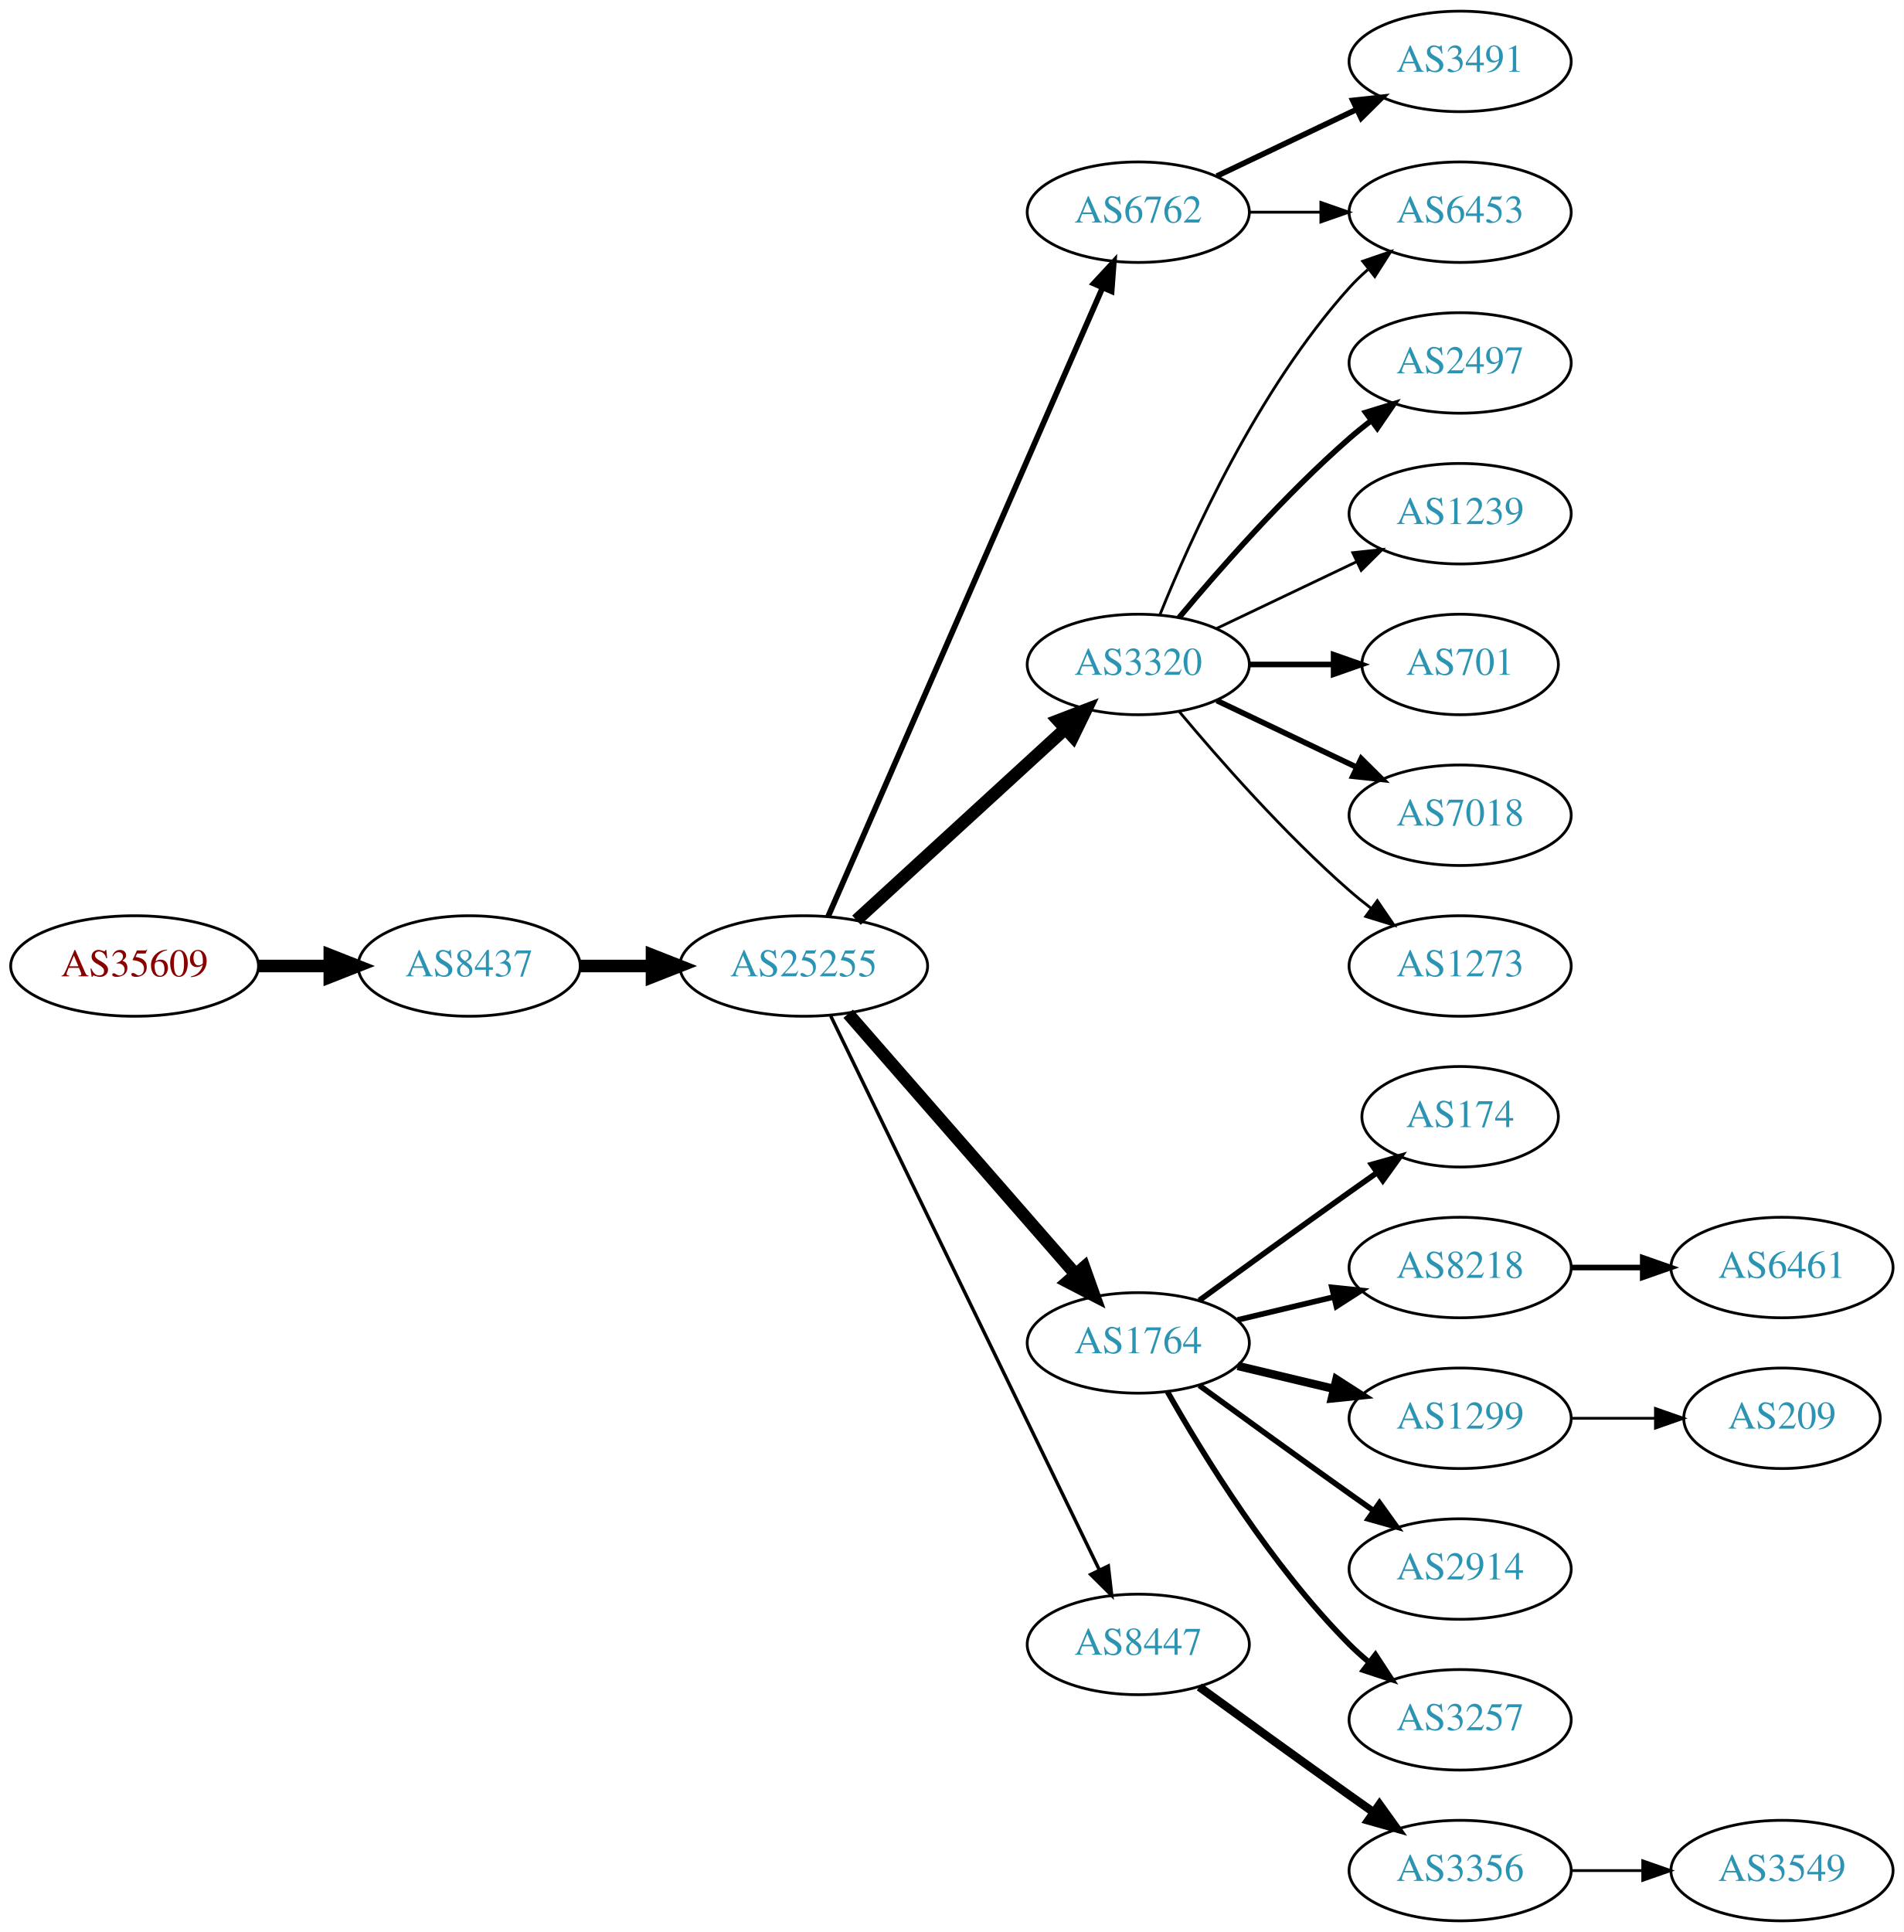
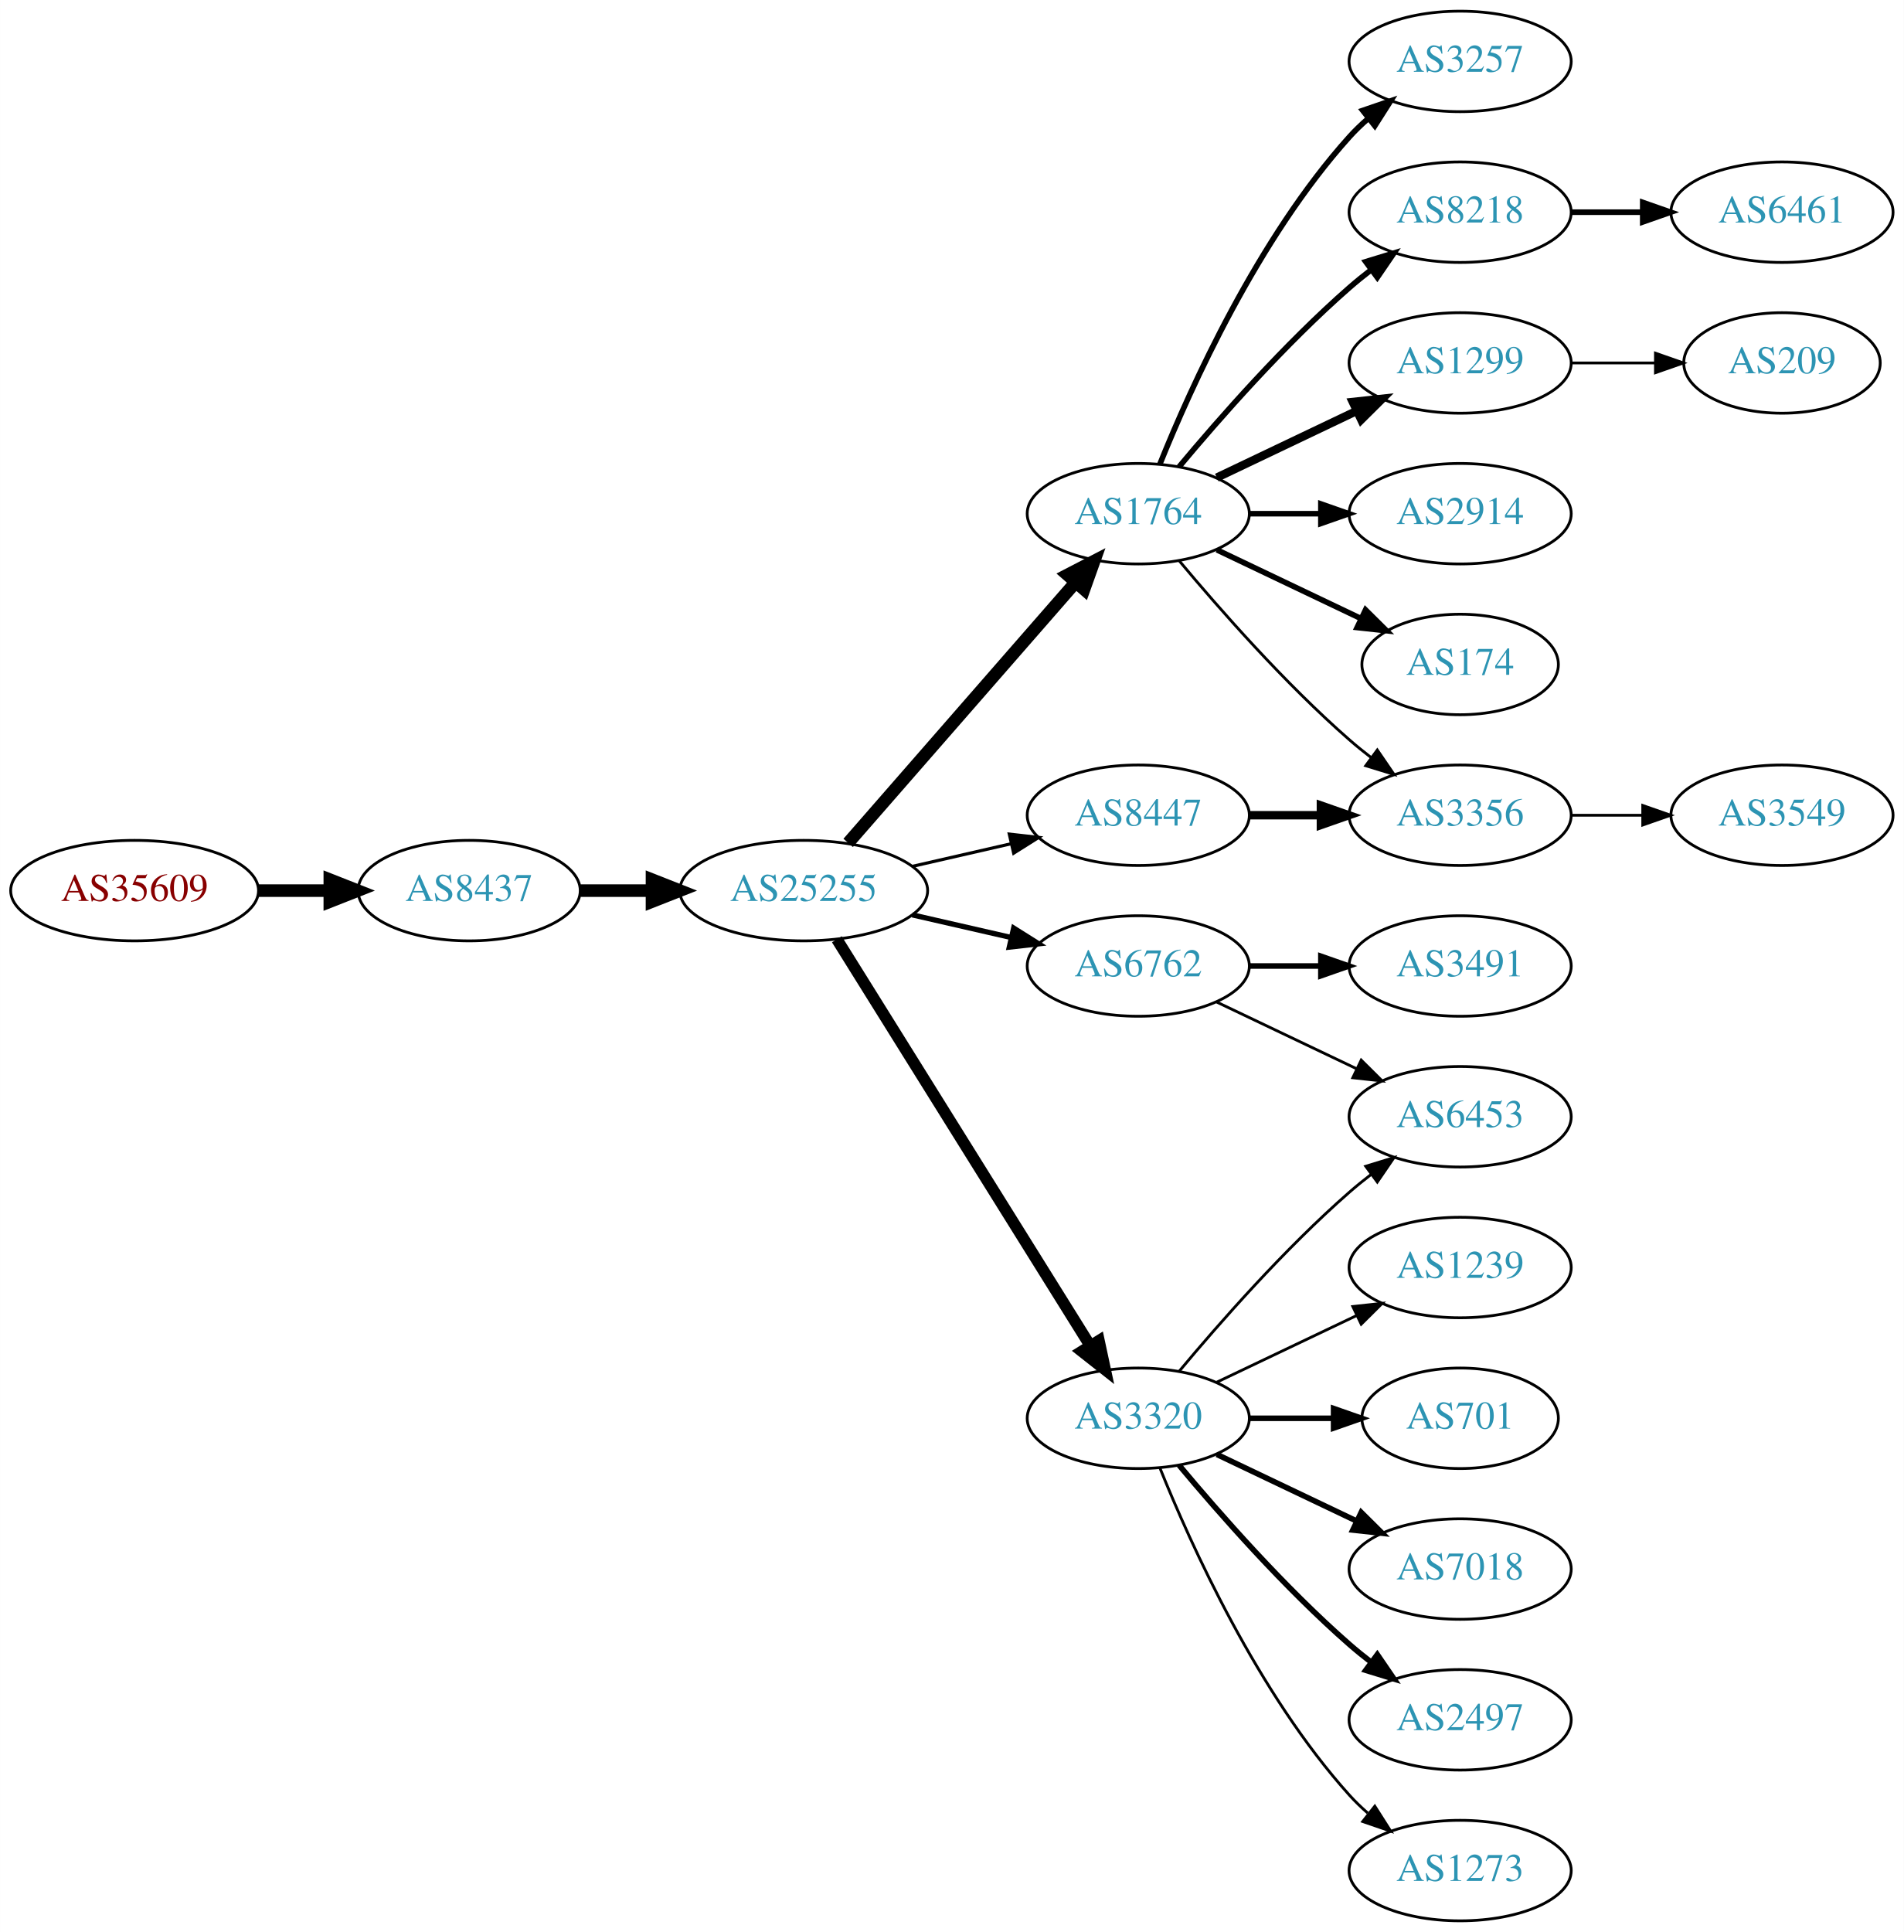
<svg xmlns="http://www.w3.org/2000/svg" xmlns:xlink="http://www.w3.org/1999/xlink" width="682pt" height="692pt" viewBox="0.00 0.00 681.96 692.00">
  <g id="graph0" class="graph" transform="scale(1 1) rotate(0) translate(4 688)">
    <polygon fill="white" stroke="none" points="-4,4 -4,-688 677.956,-688 677.956,4 -4,4" />
    <g id="node1" class="node">
      <g id="a_node1">
        <a xlink:href="/asn/35609" xlink:title="AS35609 ~ Smart Force e.U. [AT]">
-           <ellipse fill="#ffffff" stroke="black" cx="44.196" cy="-342" rx="44.393" ry="18" />
-           <text text-anchor="middle" x="44.196" y="-338.3" font-family="Times,serif" font-size="14.00" fill="#880000">AS35609</text>
+           <ellipse fill="#ffffff" stroke="black" cx="44.196" cy="-369" rx="44.393" ry="18" />
+           <text text-anchor="middle" x="44.196" y="-365.3" font-family="Times,serif" font-size="14.00" fill="#880000">AS35609</text>
        </a>
      </g>
    </g>
    <g id="node2" class="node">
      <g id="a_node2">
        <a xlink:href="/asn/8437" xlink:title="AS8437 ~ Hutchison Drei Austria GmbH [AT]">
-           <ellipse fill="#ffffff" stroke="black" cx="164.039" cy="-342" rx="39.794" ry="18" />
-           <text text-anchor="middle" x="164.039" y="-338.3" font-family="Times,serif" font-size="14.00" fill="#2c94b3">AS8437</text>
+           <ellipse fill="#ffffff" stroke="black" cx="164.039" cy="-369" rx="39.794" ry="18" />
+           <text text-anchor="middle" x="164.039" y="-365.3" font-family="Times,serif" font-size="14.00" fill="#2c94b3">AS8437</text>
        </a>
      </g>
    </g>
    <g id="edge1" class="edge">
-       <path fill="none" stroke="black" stroke-width="4.5" d="M88.407,-342C96.72,-342 105.482,-342 113.965,-342" />
-       <polygon fill="black" stroke="black" stroke-width="4.5" points="114.123,-345.938 124.123,-342 114.123,-338.063 114.123,-345.938" />
+       <path fill="none" stroke="black" stroke-width="4.5" d="M88.407,-369C96.72,-369 105.482,-369 113.965,-369" />
+       <polygon fill="black" stroke="black" stroke-width="4.5" points="114.123,-372.938 124.123,-369 114.123,-365.063 114.123,-372.938" />
    </g>
    <g id="node3" class="node">
      <g id="a_node3">
        <a xlink:href="/asn/25255" xlink:title="AS25255 ~ ==&gt; TELE2 AUSTRIA &lt;== [AT]">
-           <ellipse fill="#ffffff" stroke="black" cx="283.881" cy="-342" rx="44.393" ry="18" />
-           <text text-anchor="middle" x="283.881" y="-338.3" font-family="Times,serif" font-size="14.00" fill="#2c94b3">AS25255</text>
+           <ellipse fill="#ffffff" stroke="black" cx="283.881" cy="-369" rx="44.393" ry="18" />
+           <text text-anchor="middle" x="283.881" y="-365.3" font-family="Times,serif" font-size="14.00" fill="#2c94b3">AS25255</text>
        </a>
      </g>
    </g>
    <g id="edge2" class="edge">
-       <path fill="none" stroke="black" stroke-width="4.5" d="M203.951,-342C212.054,-342 220.729,-342 229.255,-342" />
-       <polygon fill="black" stroke="black" stroke-width="4.5" points="229.533,-345.938 239.533,-342 229.533,-338.063 229.533,-345.938" />
+       <path fill="none" stroke="black" stroke-width="4.5" d="M203.951,-369C212.054,-369 220.729,-369 229.255,-369" />
+       <polygon fill="black" stroke="black" stroke-width="4.5" points="229.533,-372.938 239.533,-369 229.533,-365.063 229.533,-372.938" />
    </g>
    <g id="node4" class="node">
      <g id="a_node4">
-         <a xlink:href="/asn/6762" xlink:title="AS6762 ~ TELECOM ITALIA SPARKLE S.p.A. [IT]">
-           <ellipse fill="#ffffff" stroke="black" cx="403.724" cy="-612" rx="39.794" ry="18" />
-           <text text-anchor="middle" x="403.724" y="-608.3" font-family="Times,serif" font-size="14.00" fill="#2c94b3">AS6762</text>
+         <a xlink:href="/asn/1764" xlink:title="AS1764 ~ NEXTLAYER-AS [AT]">
+           <ellipse fill="#ffffff" stroke="black" cx="403.724" cy="-504" rx="39.794" ry="18" />
+           <text text-anchor="middle" x="403.724" y="-500.3" font-family="Times,serif" font-size="14.00" fill="#2c94b3">AS1764</text>
        </a>
      </g>
    </g>
    <g id="edge3" class="edge">
-       <path fill="none" stroke="black" stroke-width="2.045" d="M292.613,-359.715C312.714,-405.771 366.723,-529.514 390.826,-584.739" />
-       <polygon fill="black" stroke="black" stroke-width="2.045" points="387.755,-586.454 394.963,-594.219 394.171,-583.654 387.755,-586.454" />
+       <path fill="none" stroke="black" stroke-width="4.5" d="M299.806,-386.098C320.349,-409.631 357.468,-452.155 381.064,-479.187" />
+       <polygon fill="black" stroke="black" stroke-width="4.5" points="378.378,-482.097 387.92,-487.041 384.31,-476.918 378.378,-482.097" />
    </g>
    <g id="node5" class="node">
      <g id="a_node5">
-         <a xlink:href="/asn/3320" xlink:title="AS3320 ~ DTAG [DE]">
-           <ellipse fill="#ffffff" stroke="black" cx="403.724" cy="-450" rx="39.794" ry="18" />
-           <text text-anchor="middle" x="403.724" y="-446.3" font-family="Times,serif" font-size="14.00" fill="#2c94b3">AS3320</text>
+         <a xlink:href="/asn/6762" xlink:title="AS6762 ~ TELECOM ITALIA SPARKLE S.p.A. [IT]">
+           <ellipse fill="#ffffff" stroke="black" cx="403.724" cy="-342" rx="39.794" ry="18" />
+           <text text-anchor="middle" x="403.724" y="-338.3" font-family="Times,serif" font-size="14.00" fill="#2c94b3">AS6762</text>
        </a>
      </g>
    </g>
    <g id="edge4" class="edge">
-       <path fill="none" stroke="black" stroke-width="4.5" d="M302.779,-358.403C322.707,-376.667 355.065,-406.322 377.542,-426.921" />
-       <polygon fill="black" stroke="black" stroke-width="4.5" points="375.011,-429.943 385.044,-433.797 380.332,-424.137 375.011,-429.943" />
+       <path fill="none" stroke="black" stroke-width="1.875" d="M322.816,-360.308C334.057,-357.733 346.469,-354.889 358.092,-352.226" />
+       <polygon fill="black" stroke="black" stroke-width="1.875" points="359.088,-355.588 368.054,-349.943 357.525,-348.765 359.088,-355.588" />
    </g>
    <g id="node6" class="node">
      <g id="a_node6">
-         <a xlink:href="/asn/1764" xlink:title="AS1764 ~ NEXTLAYER-AS [AT]">
-           <ellipse fill="#ffffff" stroke="black" cx="403.724" cy="-207" rx="39.794" ry="18" />
-           <text text-anchor="middle" x="403.724" y="-203.3" font-family="Times,serif" font-size="14.00" fill="#2c94b3">AS1764</text>
+         <a xlink:href="/asn/3320" xlink:title="AS3320 ~ DTAG [DE]">
+           <ellipse fill="#ffffff" stroke="black" cx="403.724" cy="-180" rx="39.794" ry="18" />
+           <text text-anchor="middle" x="403.724" y="-176.3" font-family="Times,serif" font-size="14.00" fill="#2c94b3">AS3320</text>
        </a>
      </g>
    </g>
    <g id="edge5" class="edge">
-       <path fill="none" stroke="black" stroke-width="4.5" d="M299.806,-324.902C320.349,-301.369 357.468,-258.845 381.064,-231.813" />
-       <polygon fill="black" stroke="black" stroke-width="4.5" points="384.31,-234.082 387.92,-223.959 378.378,-228.903 384.31,-234.082" />
+       <path fill="none" stroke="black" stroke-width="4.125" d="M295.756,-351.558C316.54,-318.225 362,-245.314 386.429,-206.134" />
+       <polygon fill="black" stroke="black" stroke-width="4.125" points="389.647,-207.795 391.875,-197.4 383.521,-203.976 389.647,-207.795" />
    </g>
    <g id="node7" class="node">
      <g id="a_node7">
        <a xlink:href="/asn/8447" xlink:title="AS8447 ~ A1 Telekom Austria AG [AT]">
-           <ellipse fill="#ffffff" stroke="black" cx="403.724" cy="-99" rx="39.794" ry="18" />
-           <text text-anchor="middle" x="403.724" y="-95.3" font-family="Times,serif" font-size="14.00" fill="#2c94b3">AS8447</text>
+           <ellipse fill="#ffffff" stroke="black" cx="403.724" cy="-396" rx="39.794" ry="18" />
+           <text text-anchor="middle" x="403.724" y="-392.3" font-family="Times,serif" font-size="14.00" fill="#2c94b3">AS8447</text>
        </a>
      </g>
    </g>
    <g id="edge6" class="edge">
-       <path fill="none" stroke="black" stroke-width="1.227" d="M293.546,-324.132C314.027,-281.899 365.514,-175.728 389.74,-125.773" />
-       <polygon fill="black" stroke="black" stroke-width="1.227" points="392.99,-127.092 394.205,-116.567 386.692,-124.037 392.99,-127.092" />
+       <path fill="none" stroke="black" stroke-width="1.125" d="M322.816,-377.692C334.057,-380.267 346.469,-383.111 358.092,-385.774" />
+       <polygon fill="black" stroke="black" stroke-width="1.125" points="357.525,-389.235 368.054,-388.057 359.088,-382.412 357.525,-389.235" />
+     </g>
+     <g id="node8" class="node">
+       <g id="a_node8">
+         <a xlink:href="/asn/3257" xlink:title="AS3257 ~ GTT [DE]">
+           <ellipse fill="#ffffff" stroke="black" cx="519.017" cy="-666" rx="39.794" ry="18" />
+           <text text-anchor="middle" x="519.017" y="-662.3" font-family="Times,serif" font-size="14.00" fill="#2c94b3">AS3257</text>
+         </a>
+       </g>
+     </g>
+     <g id="edge7" class="edge">
+       <path fill="none" stroke="black" stroke-width="2" d="M411.472,-521.787C422.523,-549.243 446.576,-602.578 479.37,-639 481.373,-641.224 483.591,-643.363 485.924,-645.397" />
+       <polygon fill="black" stroke="black" stroke-width="2" points="484.122,-648.433 494.143,-651.873 488.454,-642.935 484.122,-648.433" />
+     </g>
+     <g id="node9" class="node">
+       <g id="a_node9">
+         <a xlink:href="/asn/8218" xlink:title="AS8218 ~ legacy Neotelecoms [FR]">
+           <ellipse fill="#ffffff" stroke="black" cx="519.017" cy="-612" rx="39.794" ry="18" />
+           <text text-anchor="middle" x="519.017" y="-608.3" font-family="Times,serif" font-size="14.00" fill="#2c94b3">AS8218</text>
+         </a>
+       </g>
+     </g>
+     <g id="edge8" class="edge">
+       <path fill="none" stroke="black" stroke-width="2" d="M418.354,-520.817C432.636,-537.929 456.183,-564.745 479.37,-585 481.836,-587.154 484.475,-589.294 487.172,-591.372" />
+       <polygon fill="black" stroke="black" stroke-width="2" points="485.197,-594.264 495.326,-597.37 489.345,-588.625 485.197,-594.264" />
+     </g>
+     <g id="node10" class="node">
+       <g id="a_node10">
+         <a xlink:href="/asn/1299" xlink:title="AS1299 ~ Telia Carrier [EU]">
+           <ellipse fill="#ffffff" stroke="black" cx="519.017" cy="-558" rx="39.794" ry="18" />
+           <text text-anchor="middle" x="519.017" y="-554.3" font-family="Times,serif" font-size="14.00" fill="#2c94b3">AS1299</text>
+         </a>
+       </g>
+     </g>
+     <g id="edge9" class="edge">
+       <path fill="none" stroke="black" stroke-width="3" d="M431.86,-516.934C446.854,-524.081 465.675,-533.052 481.898,-540.785" />
+       <polygon fill="black" stroke="black" stroke-width="3" points="480.569,-544.028 491.102,-545.171 483.581,-537.709 480.569,-544.028" />
+     </g>
+     <g id="node11" class="node">
+       <g id="a_node11">
+         <a xlink:href="/asn/2914" xlink:title="AS2914 ~ NTT America, Inc. [US]">
+           <ellipse fill="#ffffff" stroke="black" cx="519.017" cy="-504" rx="39.794" ry="18" />
+           <text text-anchor="middle" x="519.017" y="-500.3" font-family="Times,serif" font-size="14.00" fill="#2c94b3">AS2914</text>
+         </a>
+       </g>
+     </g>
+     <g id="edge10" class="edge">
+       <path fill="none" stroke="black" stroke-width="2" d="M443.396,-504C451.599,-504 460.363,-504 468.895,-504" />
+       <polygon fill="black" stroke="black" stroke-width="2" points="469.134,-507.5 479.134,-504 469.134,-500.5 469.134,-507.5" />
    </g>
    <g id="node12" class="node">
      <g id="a_node12">
-         <a xlink:href="/asn/6453" xlink:title="AS6453 ~ TATA COMMUNICATIONS (AMERICA) INC [US]">
-           <ellipse fill="#ffffff" stroke="black" cx="519.017" cy="-612" rx="39.794" ry="18" />
-           <text text-anchor="middle" x="519.017" y="-608.3" font-family="Times,serif" font-size="14.00" fill="#2c94b3">AS6453</text>
-         </a>
-       </g>
-     </g>
-     <g id="edge22" class="edge">
-       <path fill="none" stroke="black" d="M443.396,-612C451.599,-612 460.363,-612 468.895,-612" />
-       <polygon fill="black" stroke="black" points="469.134,-615.5 479.134,-612 469.134,-608.5 469.134,-615.5" />
-     </g>
-     <g id="node22" class="node">
-       <g id="a_node22">
-         <a xlink:href="/asn/3491" xlink:title="AS3491 ~ PCCW Global, Inc. [US]">
-           <ellipse fill="#ffffff" stroke="black" cx="519.017" cy="-666" rx="39.794" ry="18" />
-           <text text-anchor="middle" x="519.017" y="-662.3" font-family="Times,serif" font-size="14.00" fill="#2c94b3">AS3491</text>
-         </a>
-       </g>
-     </g>
-     <g id="edge21" class="edge">
-       <path fill="none" stroke="black" stroke-width="2" d="M431.86,-624.934C446.854,-632.081 465.675,-641.052 481.898,-648.785" />
-       <polygon fill="black" stroke="black" stroke-width="2" points="480.569,-652.028 491.102,-653.171 483.581,-645.709 480.569,-652.028" />
-     </g>
-     <g id="node8" class="node">
-       <g id="a_node8">
-         <a xlink:href="/asn/2497" xlink:title="AS2497 ~ Internet Initiative Japan Inc. [JP]">
-           <ellipse fill="#ffffff" stroke="black" cx="519.017" cy="-558" rx="39.794" ry="18" />
-           <text text-anchor="middle" x="519.017" y="-554.3" font-family="Times,serif" font-size="14.00" fill="#2c94b3">AS2497</text>
-         </a>
-       </g>
-     </g>
-     <g id="edge7" class="edge">
-       <path fill="none" stroke="black" stroke-width="2" d="M418.354,-466.817C432.636,-483.929 456.183,-510.745 479.37,-531 481.836,-533.154 484.475,-535.294 487.172,-537.372" />
-       <polygon fill="black" stroke="black" stroke-width="2" points="485.197,-540.264 495.326,-543.37 489.345,-534.625 485.197,-540.264" />
-     </g>
-     <g id="node9" class="node">
-       <g id="a_node9">
-         <a xlink:href="/asn/1239" xlink:title="AS1239 ~ Sprint [US]">
-           <ellipse fill="#ffffff" stroke="black" cx="519.017" cy="-504" rx="39.794" ry="18" />
-           <text text-anchor="middle" x="519.017" y="-500.3" font-family="Times,serif" font-size="14.00" fill="#2c94b3">AS1239</text>
-         </a>
-       </g>
-     </g>
-     <g id="edge8" class="edge">
-       <path fill="none" stroke="black" d="M431.86,-462.934C446.854,-470.081 465.675,-479.052 481.898,-486.785" />
-       <polygon fill="black" stroke="black" points="480.569,-490.028 491.102,-491.171 483.581,-483.709 480.569,-490.028" />
-     </g>
-     <g id="node10" class="node">
-       <g id="a_node10">
-         <a xlink:href="/asn/701" xlink:title="AS701 ~ UUNET [US]">
+         <a xlink:href="/asn/174" xlink:title="AS174 ~ Cogent Communications [US]">
          <ellipse fill="#ffffff" stroke="black" cx="519.017" cy="-450" rx="35.194" ry="18" />
-           <text text-anchor="middle" x="519.017" y="-446.3" font-family="Times,serif" font-size="14.00" fill="#2c94b3">AS701</text>
-         </a>
-       </g>
-     </g>
-     <g id="edge9" class="edge">
-       <path fill="none" stroke="black" stroke-width="2" d="M443.396,-450C453.101,-450 463.592,-450 473.555,-450" />
-       <polygon fill="black" stroke="black" stroke-width="2" points="473.691,-453.5 483.691,-450 473.691,-446.5 473.691,-453.5" />
-     </g>
-     <g id="node11" class="node">
-       <g id="a_node11">
-         <a xlink:href="/asn/7018" xlink:title="AS7018 ~ AT&amp;T Services, Inc. [US]">
-           <ellipse fill="#ffffff" stroke="black" cx="519.017" cy="-396" rx="39.794" ry="18" />
-           <text text-anchor="middle" x="519.017" y="-392.3" font-family="Times,serif" font-size="14.00" fill="#2c94b3">AS7018</text>
-         </a>
-       </g>
-     </g>
-     <g id="edge10" class="edge">
-       <path fill="none" stroke="black" stroke-width="2" d="M431.86,-437.066C446.854,-429.919 465.675,-420.948 481.898,-413.215" />
-       <polygon fill="black" stroke="black" stroke-width="2" points="483.581,-416.291 491.102,-408.829 480.569,-409.972 483.581,-416.291" />
+           <text text-anchor="middle" x="519.017" y="-446.3" font-family="Times,serif" font-size="14.00" fill="#2c94b3">AS174</text>
+         </a>
+       </g>
    </g>
    <g id="edge11" class="edge">
-       <path fill="none" stroke="black" d="M411.472,-467.787C422.523,-495.243 446.576,-548.578 479.37,-585 481.373,-587.224 483.591,-589.363 485.924,-591.397" />
-       <polygon fill="black" stroke="black" points="484.122,-594.433 494.143,-597.873 488.454,-588.935 484.122,-594.433" />
+       <path fill="none" stroke="black" stroke-width="2" d="M431.86,-491.066C447.292,-483.71 466.778,-474.423 483.313,-466.541" />
+       <polygon fill="black" stroke="black" stroke-width="2" points="485.133,-469.551 492.654,-462.089 482.121,-463.232 485.133,-469.551" />
    </g>
    <g id="node13" class="node">
      <g id="a_node13">
-         <a xlink:href="/asn/1273" xlink:title="AS1273 ~ Vodafone Group PLC [EU]">
-           <ellipse fill="#ffffff" stroke="black" cx="519.017" cy="-342" rx="39.794" ry="18" />
-           <text text-anchor="middle" x="519.017" y="-338.3" font-family="Times,serif" font-size="14.00" fill="#2c94b3">AS1273</text>
+         <a xlink:href="/asn/3356" xlink:title="AS3356 ~ Level 3 Parent, LLC [US]">
+           <ellipse fill="#ffffff" stroke="black" cx="519.017" cy="-396" rx="39.794" ry="18" />
+           <text text-anchor="middle" x="519.017" y="-392.3" font-family="Times,serif" font-size="14.00" fill="#2c94b3">AS3356</text>
        </a>
      </g>
    </g>
    <g id="edge12" class="edge">
-       <path fill="none" stroke="black" d="M418.354,-433.183C432.636,-416.071 456.183,-389.255 479.37,-369 481.836,-366.846 484.475,-364.706 487.172,-362.628" />
-       <polygon fill="black" stroke="black" points="489.345,-365.375 495.326,-356.63 485.197,-359.736 489.345,-365.375" />
+       <path fill="none" stroke="black" d="M418.354,-487.183C432.636,-470.071 456.183,-443.255 479.37,-423 481.836,-420.846 484.475,-418.706 487.172,-416.628" />
+       <polygon fill="black" stroke="black" points="489.345,-419.375 495.326,-410.63 485.197,-413.736 489.345,-419.375" />
    </g>
    <g id="node14" class="node">
      <g id="a_node14">
-         <a xlink:href="/asn/174" xlink:title="AS174 ~ Cogent Communications [US]">
-           <ellipse fill="#ffffff" stroke="black" cx="519.017" cy="-288" rx="35.194" ry="18" />
-           <text text-anchor="middle" x="519.017" y="-284.3" font-family="Times,serif" font-size="14.00" fill="#2c94b3">AS174</text>
+         <a xlink:href="/asn/6453" xlink:title="AS6453 ~ TATA COMMUNICATIONS (AMERICA) INC [US]">
+           <ellipse fill="#ffffff" stroke="black" cx="519.017" cy="-288" rx="39.794" ry="18" />
+           <text text-anchor="middle" x="519.017" y="-284.3" font-family="Times,serif" font-size="14.00" fill="#2c94b3">AS6453</text>
        </a>
      </g>
    </g>
    <g id="edge13" class="edge">
-       <path fill="none" stroke="black" stroke-width="2" d="M425.572,-222.222C440.506,-233.091 461.12,-248.025 479.37,-261 482.581,-263.282 485.95,-265.661 489.304,-268.018" />
-       <polygon fill="black" stroke="black" stroke-width="2" points="487.316,-270.899 497.515,-273.77 491.332,-265.166 487.316,-270.899" />
+       <path fill="none" stroke="black" d="M431.86,-329.066C446.854,-321.919 465.675,-312.948 481.898,-305.215" />
+       <polygon fill="black" stroke="black" points="483.581,-308.291 491.102,-300.829 480.569,-301.972 483.581,-308.291" />
    </g>
    <g id="node15" class="node">
      <g id="a_node15">
-         <a xlink:href="/asn/8218" xlink:title="AS8218 ~ legacy Neotelecoms [FR]">
+         <a xlink:href="/asn/3491" xlink:title="AS3491 ~ PCCW Global, Inc. [US]">
+           <ellipse fill="#ffffff" stroke="black" cx="519.017" cy="-342" rx="39.794" ry="18" />
+           <text text-anchor="middle" x="519.017" y="-338.3" font-family="Times,serif" font-size="14.00" fill="#2c94b3">AS3491</text>
+         </a>
+       </g>
+     </g>
+     <g id="edge14" class="edge">
+       <path fill="none" stroke="black" stroke-width="2" d="M443.396,-342C451.599,-342 460.363,-342 468.895,-342" />
+       <polygon fill="black" stroke="black" stroke-width="2" points="469.134,-345.5 479.134,-342 469.134,-338.5 469.134,-345.5" />
+     </g>
+     <g id="edge20" class="edge">
+       <path fill="none" stroke="black" d="M418.354,-196.817C432.636,-213.929 456.183,-240.745 479.37,-261 481.836,-263.154 484.475,-265.294 487.172,-267.372" />
+       <polygon fill="black" stroke="black" points="485.197,-270.264 495.326,-273.37 489.345,-264.625 485.197,-270.264" />
+     </g>
+     <g id="node17" class="node">
+       <g id="a_node17">
+         <a xlink:href="/asn/1239" xlink:title="AS1239 ~ Sprint [US]">
          <ellipse fill="#ffffff" stroke="black" cx="519.017" cy="-234" rx="39.794" ry="18" />
-           <text text-anchor="middle" x="519.017" y="-230.3" font-family="Times,serif" font-size="14.00" fill="#2c94b3">AS8218</text>
-         </a>
-       </g>
-     </g>
-     <g id="edge14" class="edge">
-       <path fill="none" stroke="black" stroke-width="2" d="M439.331,-215.248C450.202,-217.838 462.357,-220.735 473.799,-223.462" />
-       <polygon fill="black" stroke="black" stroke-width="2" points="473.082,-226.889 483.621,-225.803 474.705,-220.08 473.082,-226.889" />
+           <text text-anchor="middle" x="519.017" y="-230.3" font-family="Times,serif" font-size="14.00" fill="#2c94b3">AS1239</text>
+         </a>
+       </g>
+     </g>
+     <g id="edge16" class="edge">
+       <path fill="none" stroke="black" d="M431.86,-192.934C446.854,-200.081 465.675,-209.052 481.898,-216.785" />
+       <polygon fill="black" stroke="black" points="480.569,-220.028 491.102,-221.171 483.581,-213.709 480.569,-220.028" />
+     </g>
+     <g id="node18" class="node">
+       <g id="a_node18">
+         <a xlink:href="/asn/701" xlink:title="AS701 ~ UUNET [US]">
+           <ellipse fill="#ffffff" stroke="black" cx="519.017" cy="-180" rx="35.194" ry="18" />
+           <text text-anchor="middle" x="519.017" y="-176.3" font-family="Times,serif" font-size="14.00" fill="#2c94b3">AS701</text>
+         </a>
+       </g>
+     </g>
+     <g id="edge17" class="edge">
+       <path fill="none" stroke="black" stroke-width="2" d="M443.396,-180C453.101,-180 463.592,-180 473.555,-180" />
+       <polygon fill="black" stroke="black" stroke-width="2" points="473.691,-183.5 483.691,-180 473.691,-176.5 473.691,-183.5" />
+     </g>
+     <g id="node19" class="node">
+       <g id="a_node19">
+         <a xlink:href="/asn/7018" xlink:title="AS7018 ~ AT&amp;T Services, Inc. [US]">
+           <ellipse fill="#ffffff" stroke="black" cx="519.017" cy="-126" rx="39.794" ry="18" />
+           <text text-anchor="middle" x="519.017" y="-122.3" font-family="Times,serif" font-size="14.00" fill="#2c94b3">AS7018</text>
+         </a>
+       </g>
+     </g>
+     <g id="edge18" class="edge">
+       <path fill="none" stroke="black" stroke-width="2" d="M431.86,-167.066C446.854,-159.919 465.675,-150.948 481.898,-143.215" />
+       <polygon fill="black" stroke="black" stroke-width="2" points="483.581,-146.291 491.102,-138.829 480.569,-139.972 483.581,-146.291" />
+     </g>
+     <g id="node20" class="node">
+       <g id="a_node20">
+         <a xlink:href="/asn/2497" xlink:title="AS2497 ~ Internet Initiative Japan Inc. [JP]">
+           <ellipse fill="#ffffff" stroke="black" cx="519.017" cy="-72" rx="39.794" ry="18" />
+           <text text-anchor="middle" x="519.017" y="-68.3" font-family="Times,serif" font-size="14.00" fill="#2c94b3">AS2497</text>
+         </a>
+       </g>
+     </g>
+     <g id="edge19" class="edge">
+       <path fill="none" stroke="black" stroke-width="2" d="M418.354,-163.183C432.636,-146.071 456.183,-119.255 479.37,-99 481.836,-96.846 484.475,-94.706 487.172,-92.628" />
+       <polygon fill="black" stroke="black" stroke-width="2" points="489.345,-95.375 495.326,-86.63 485.197,-89.736 489.345,-95.375" />
+     </g>
+     <g id="node21" class="node">
+       <g id="a_node21">
+         <a xlink:href="/asn/1273" xlink:title="AS1273 ~ Vodafone Group PLC [EU]">
+           <ellipse fill="#ffffff" stroke="black" cx="519.017" cy="-18" rx="39.794" ry="18" />
+           <text text-anchor="middle" x="519.017" y="-14.3" font-family="Times,serif" font-size="14.00" fill="#2c94b3">AS1273</text>
+         </a>
+       </g>
+     </g>
+     <g id="edge21" class="edge">
+       <path fill="none" stroke="black" d="M411.472,-162.213C422.523,-134.757 446.576,-81.422 479.37,-45 481.373,-42.776 483.591,-40.637 485.924,-38.603" />
+       <polygon fill="black" stroke="black" points="488.454,-41.065 494.143,-32.127 484.122,-35.567 488.454,-41.065" />
+     </g>
+     <g id="edge22" class="edge">
+       <path fill="none" stroke="black" stroke-width="3" d="M443.396,-396C451.599,-396 460.363,-396 468.895,-396" />
+       <polygon fill="black" stroke="black" stroke-width="3" points="469.134,-399.5 479.134,-396 469.134,-392.5 469.134,-399.5" />
    </g>
    <g id="node16" class="node">
      <g id="a_node16">
-         <a xlink:href="/asn/1299" xlink:title="AS1299 ~ Telia Carrier [EU]">
-           <ellipse fill="#ffffff" stroke="black" cx="519.017" cy="-180" rx="39.794" ry="18" />
-           <text text-anchor="middle" x="519.017" y="-176.3" font-family="Times,serif" font-size="14.00" fill="#2c94b3">AS1299</text>
+         <a xlink:href="/asn/6461" xlink:title="AS6461 ~ Zayo Bandwidth [US]">
+           <ellipse fill="#ffffff" stroke="black" cx="634.31" cy="-612" rx="39.794" ry="18" />
+           <text text-anchor="middle" x="634.31" y="-608.3" font-family="Times,serif" font-size="14.00" fill="#2c94b3">AS6461</text>
        </a>
      </g>
    </g>
    <g id="edge15" class="edge">
-       <path fill="none" stroke="black" stroke-width="3" d="M439.331,-198.752C450.202,-196.162 462.357,-193.265 473.799,-190.538" />
-       <polygon fill="black" stroke="black" stroke-width="3" points="474.705,-193.92 483.621,-188.197 473.082,-187.111 474.705,-193.92" />
-     </g>
-     <g id="node17" class="node">
-       <g id="a_node17">
-         <a xlink:href="/asn/2914" xlink:title="AS2914 ~ NTT America, Inc. [US]">
-           <ellipse fill="#ffffff" stroke="black" cx="519.017" cy="-126" rx="39.794" ry="18" />
-           <text text-anchor="middle" x="519.017" y="-122.3" font-family="Times,serif" font-size="14.00" fill="#2c94b3">AS2914</text>
-         </a>
-       </g>
-     </g>
-     <g id="edge16" class="edge">
-       <path fill="none" stroke="black" stroke-width="2" d="M425.572,-191.778C440.506,-180.909 461.12,-165.975 479.37,-153 482.191,-150.995 485.134,-148.915 488.082,-146.841" />
-       <polygon fill="black" stroke="black" stroke-width="2" points="490.128,-149.681 496.306,-141.074 486.109,-143.95 490.128,-149.681" />
-     </g>
-     <g id="node18" class="node">
-       <g id="a_node18">
-         <a xlink:href="/asn/3257" xlink:title="AS3257 ~ GTT [DE]">
-           <ellipse fill="#ffffff" stroke="black" cx="519.017" cy="-72" rx="39.794" ry="18" />
-           <text text-anchor="middle" x="519.017" y="-68.3" font-family="Times,serif" font-size="14.00" fill="#2c94b3">AS3257</text>
-         </a>
-       </g>
-     </g>
-     <g id="edge17" class="edge">
-       <path fill="none" stroke="black" stroke-width="2" d="M414.184,-189.51C426.965,-166.904 451.398,-127.114 479.37,-99 481.481,-96.879 483.777,-94.812 486.163,-92.829" />
-       <polygon fill="black" stroke="black" stroke-width="2" points="488.678,-95.31 494.478,-86.444 484.415,-89.758 488.678,-95.31" />
-     </g>
-     <g id="node19" class="node">
-       <g id="a_node19">
-         <a xlink:href="/asn/3356" xlink:title="AS3356 ~ Level 3 Parent, LLC [US]">
-           <ellipse fill="#ffffff" stroke="black" cx="519.017" cy="-18" rx="39.794" ry="18" />
-           <text text-anchor="middle" x="519.017" y="-14.3" font-family="Times,serif" font-size="14.00" fill="#2c94b3">AS3356</text>
-         </a>
-       </g>
-     </g>
-     <g id="edge18" class="edge">
-       <path fill="none" stroke="black" stroke-width="3" d="M425.572,-83.778C440.506,-72.909 461.12,-57.975 479.37,-45 482.191,-42.995 485.134,-40.915 488.082,-38.841" />
-       <polygon fill="black" stroke="black" stroke-width="3" points="490.128,-41.681 496.306,-33.074 486.109,-35.95 490.128,-41.681" />
-     </g>
-     <g id="node21" class="node">
-       <g id="a_node21">
-         <a xlink:href="/asn/6461" xlink:title="AS6461 ~ Zayo Bandwidth [US]">
-           <ellipse fill="#ffffff" stroke="black" cx="634.31" cy="-234" rx="39.794" ry="18" />
-           <text text-anchor="middle" x="634.31" y="-230.3" font-family="Times,serif" font-size="14.00" fill="#2c94b3">AS6461</text>
-         </a>
-       </g>
-     </g>
-     <g id="edge20" class="edge">
-       <path fill="none" stroke="black" stroke-width="2" d="M558.689,-234C566.892,-234 575.656,-234 584.188,-234" />
-       <polygon fill="black" stroke="black" stroke-width="2" points="584.427,-237.5 594.427,-234 584.427,-230.5 584.427,-237.5" />
+       <path fill="none" stroke="black" stroke-width="2" d="M558.689,-612C566.892,-612 575.656,-612 584.188,-612" />
+       <polygon fill="black" stroke="black" stroke-width="2" points="584.427,-615.5 594.427,-612 584.427,-608.5 584.427,-615.5" />
    </g>
    <g id="node23" class="node">
      <g id="a_node23">
        <a xlink:href="/asn/209" xlink:title="AS209 ~ CenturyLink Communications, LLC [US]">
-           <ellipse fill="#ffffff" stroke="black" cx="634.31" cy="-180" rx="35.194" ry="18" />
-           <text text-anchor="middle" x="634.31" y="-176.3" font-family="Times,serif" font-size="14.00" fill="#2c94b3">AS209</text>
+           <ellipse fill="#ffffff" stroke="black" cx="634.31" cy="-558" rx="35.194" ry="18" />
+           <text text-anchor="middle" x="634.31" y="-554.3" font-family="Times,serif" font-size="14.00" fill="#2c94b3">AS209</text>
+         </a>
+       </g>
+     </g>
+     <g id="edge24" class="edge">
+       <path fill="none" stroke="black" d="M558.689,-558C568.394,-558 578.885,-558 588.848,-558" />
+       <polygon fill="black" stroke="black" points="588.984,-561.5 598.984,-558 588.984,-554.5 588.984,-561.5" />
+     </g>
+     <g id="node22" class="node">
+       <g id="a_node22">
+         <a xlink:href="/asn/3549" xlink:title="AS3549 ~ Level 3 Parent, LLC [US]">
+           <ellipse fill="#ffffff" stroke="black" cx="634.31" cy="-396" rx="39.794" ry="18" />
+           <text text-anchor="middle" x="634.31" y="-392.3" font-family="Times,serif" font-size="14.00" fill="#2c94b3">AS3549</text>
        </a>
      </g>
    </g>
    <g id="edge23" class="edge">
-       <path fill="none" stroke="black" d="M558.689,-180C568.394,-180 578.885,-180 588.848,-180" />
-       <polygon fill="black" stroke="black" points="588.984,-183.5 598.984,-180 588.984,-176.5 588.984,-183.5" />
-     </g>
-     <g id="node20" class="node">
-       <g id="a_node20">
-         <a xlink:href="/asn/3549" xlink:title="AS3549 ~ Level 3 Parent, LLC [US]">
-           <ellipse fill="#ffffff" stroke="black" cx="634.31" cy="-18" rx="39.794" ry="18" />
-           <text text-anchor="middle" x="634.31" y="-14.3" font-family="Times,serif" font-size="14.00" fill="#2c94b3">AS3549</text>
-         </a>
-       </g>
-     </g>
-     <g id="edge19" class="edge">
-       <path fill="none" stroke="black" d="M558.689,-18C566.892,-18 575.656,-18 584.188,-18" />
-       <polygon fill="black" stroke="black" points="584.427,-21.5 594.427,-18 584.427,-14.5 584.427,-21.5" />
+       <path fill="none" stroke="black" d="M558.689,-396C566.892,-396 575.656,-396 584.188,-396" />
+       <polygon fill="black" stroke="black" points="584.427,-399.5 594.427,-396 584.427,-392.5 584.427,-399.5" />
    </g>
  </g>
</svg>
